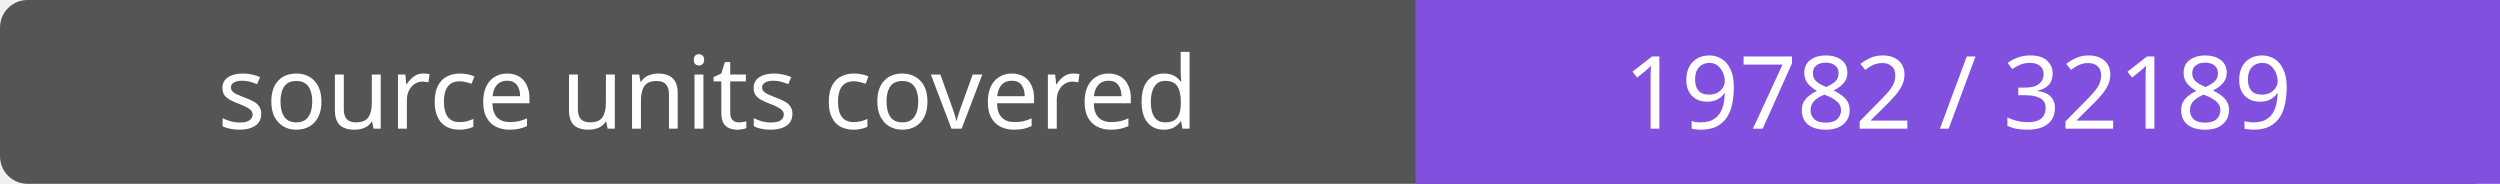
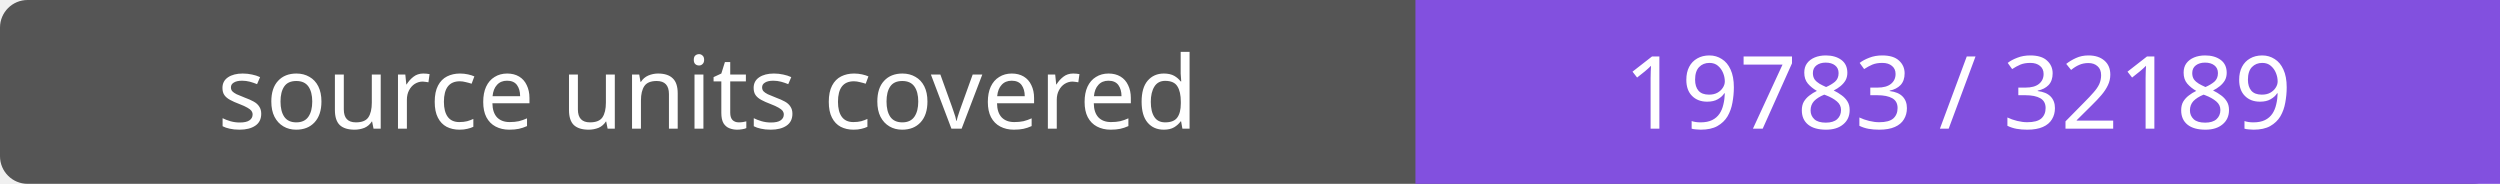
- <svg xmlns="http://www.w3.org/2000/svg" width="272" height="20" role="img" aria-label="source units covered: 19782 / 32189">
+ <svg xmlns="http://www.w3.org/2000/svg" width="272" height="20" role="img" aria-label="source units covered: 19783 / 32189">
  <rect width="272" height="20" rx="3" fill="#555" />
  <path fill="#8250df" d="M154 0h118v20H154z" />
  <g fill="#fff" text-anchor="middle" font-family="Verdana,sans-serif" font-size="11">
    <text x="77.0" y="14">source units covered</text>
-     <text x="213.0" y="14">19782 / 32189</text>
+     <text x="213.0" y="14">19783 / 32189</text>
  </g>
</svg>
